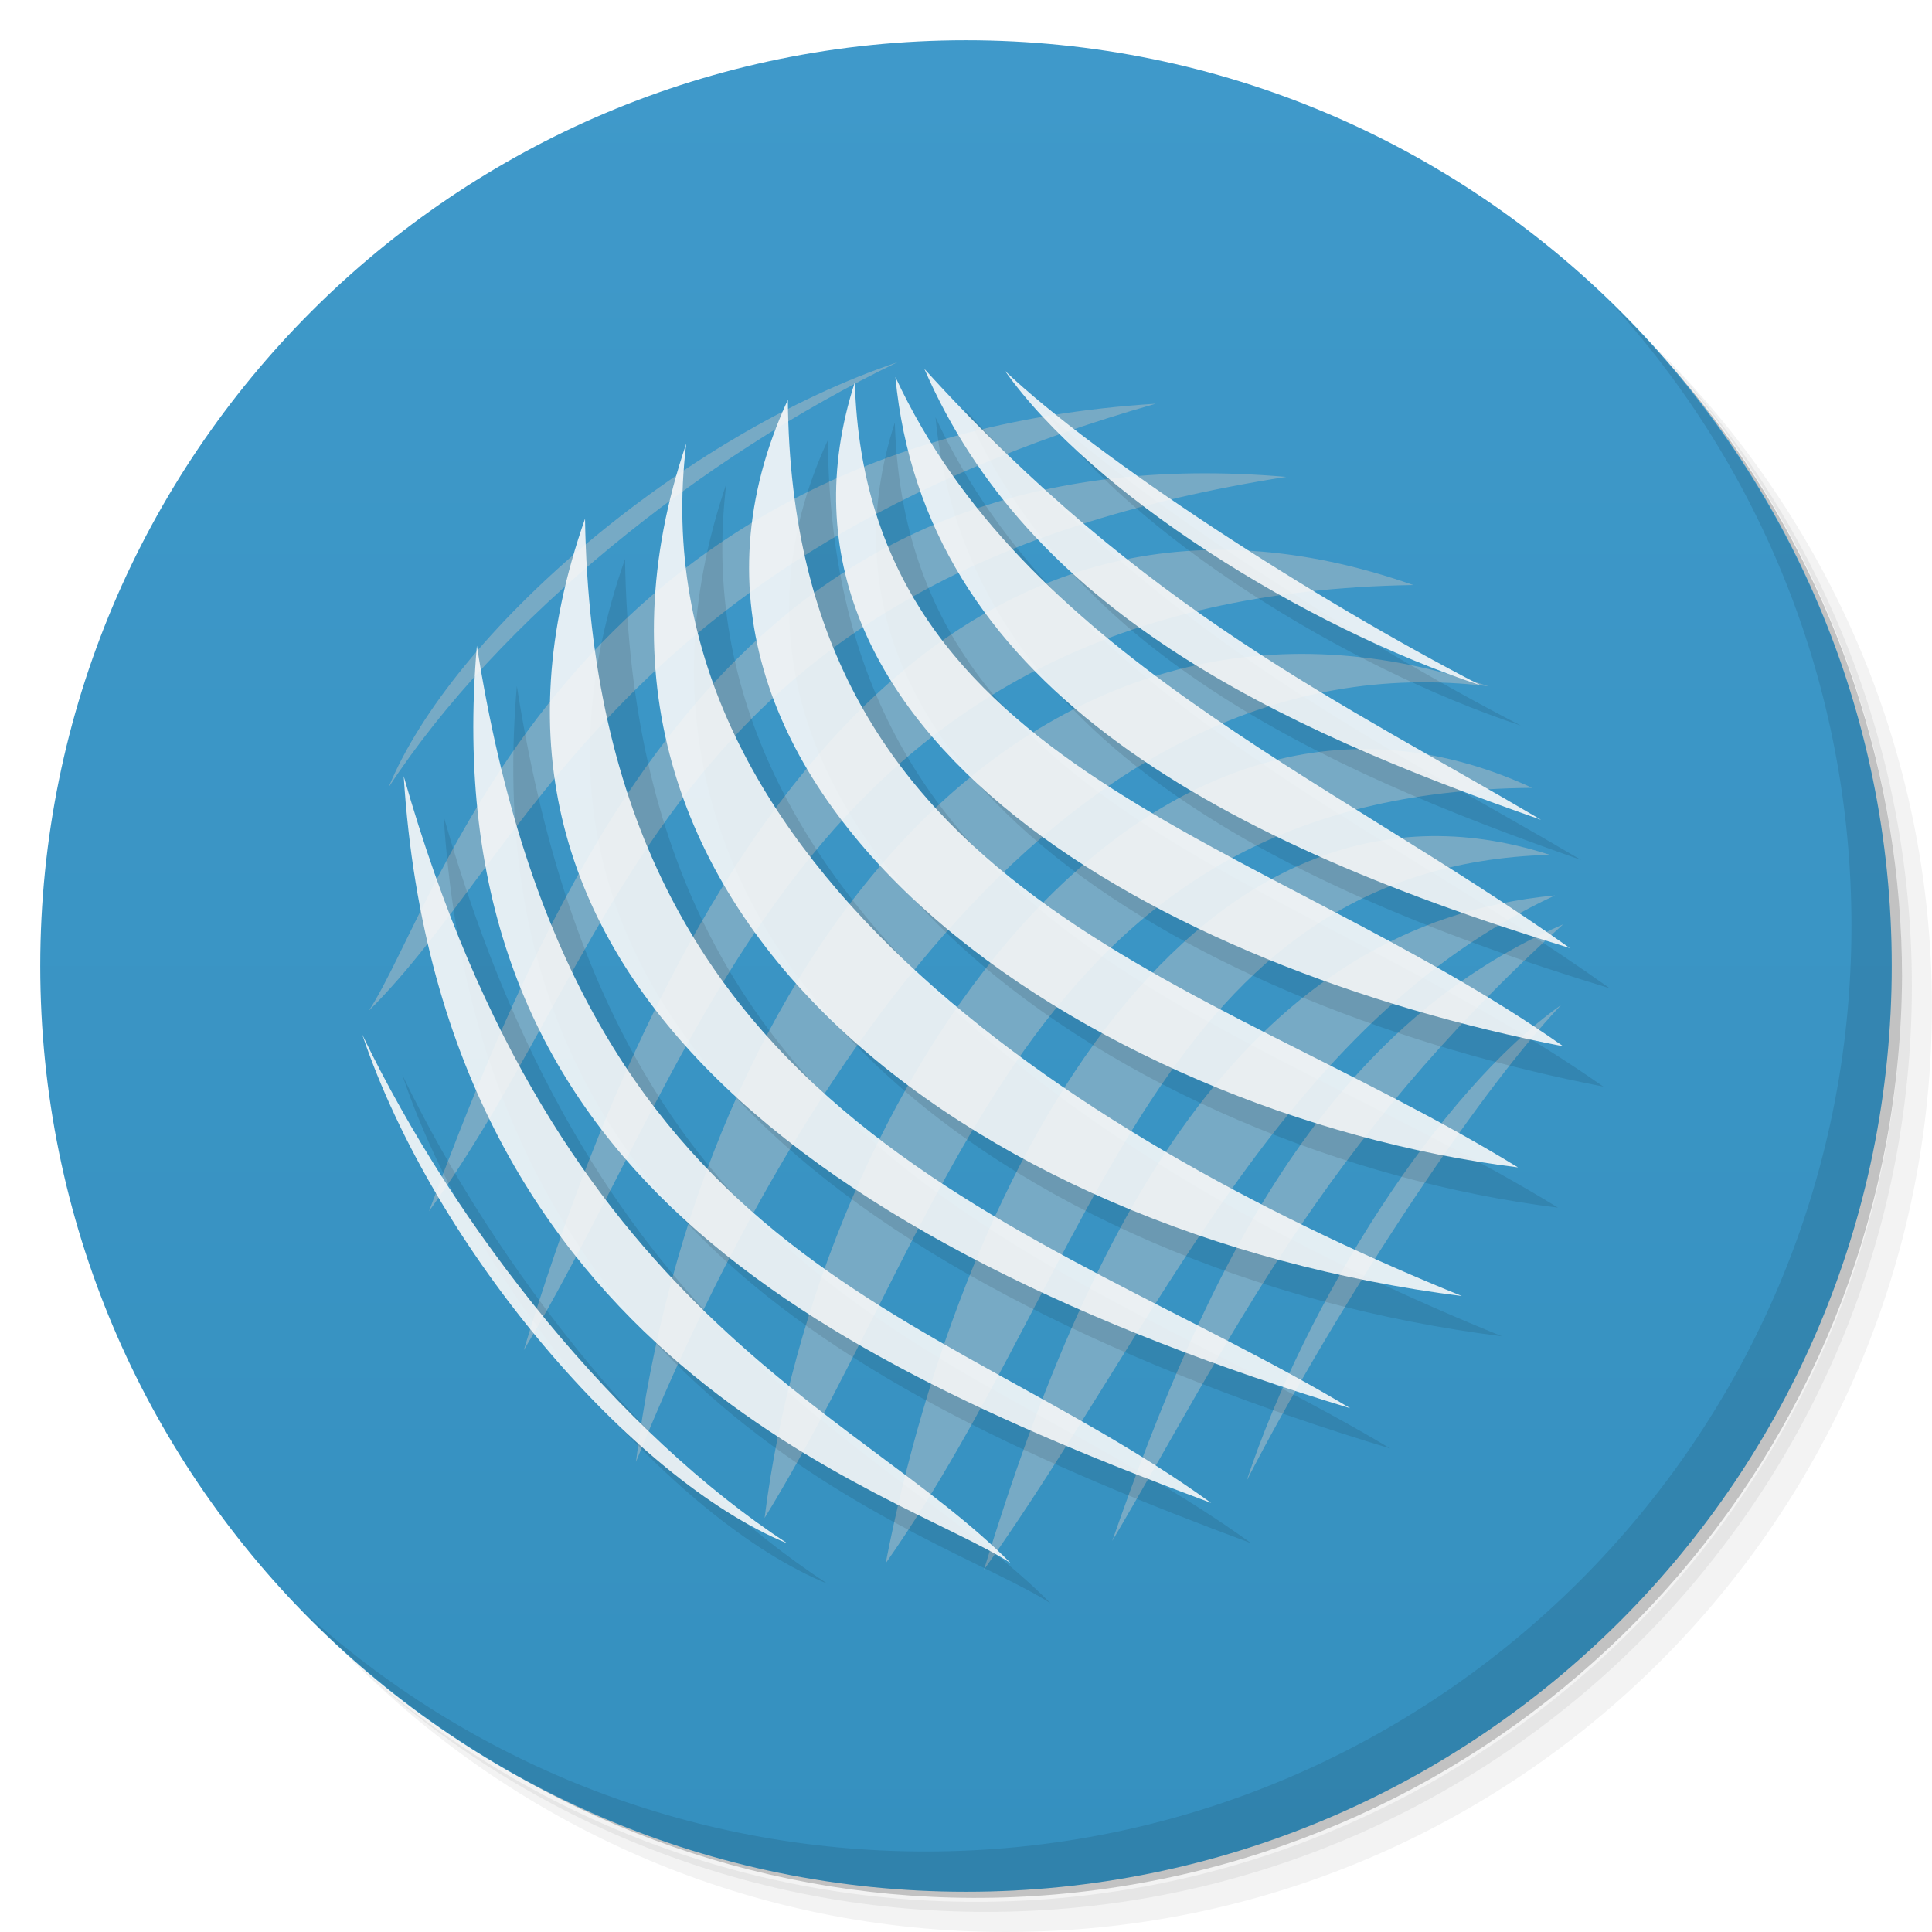
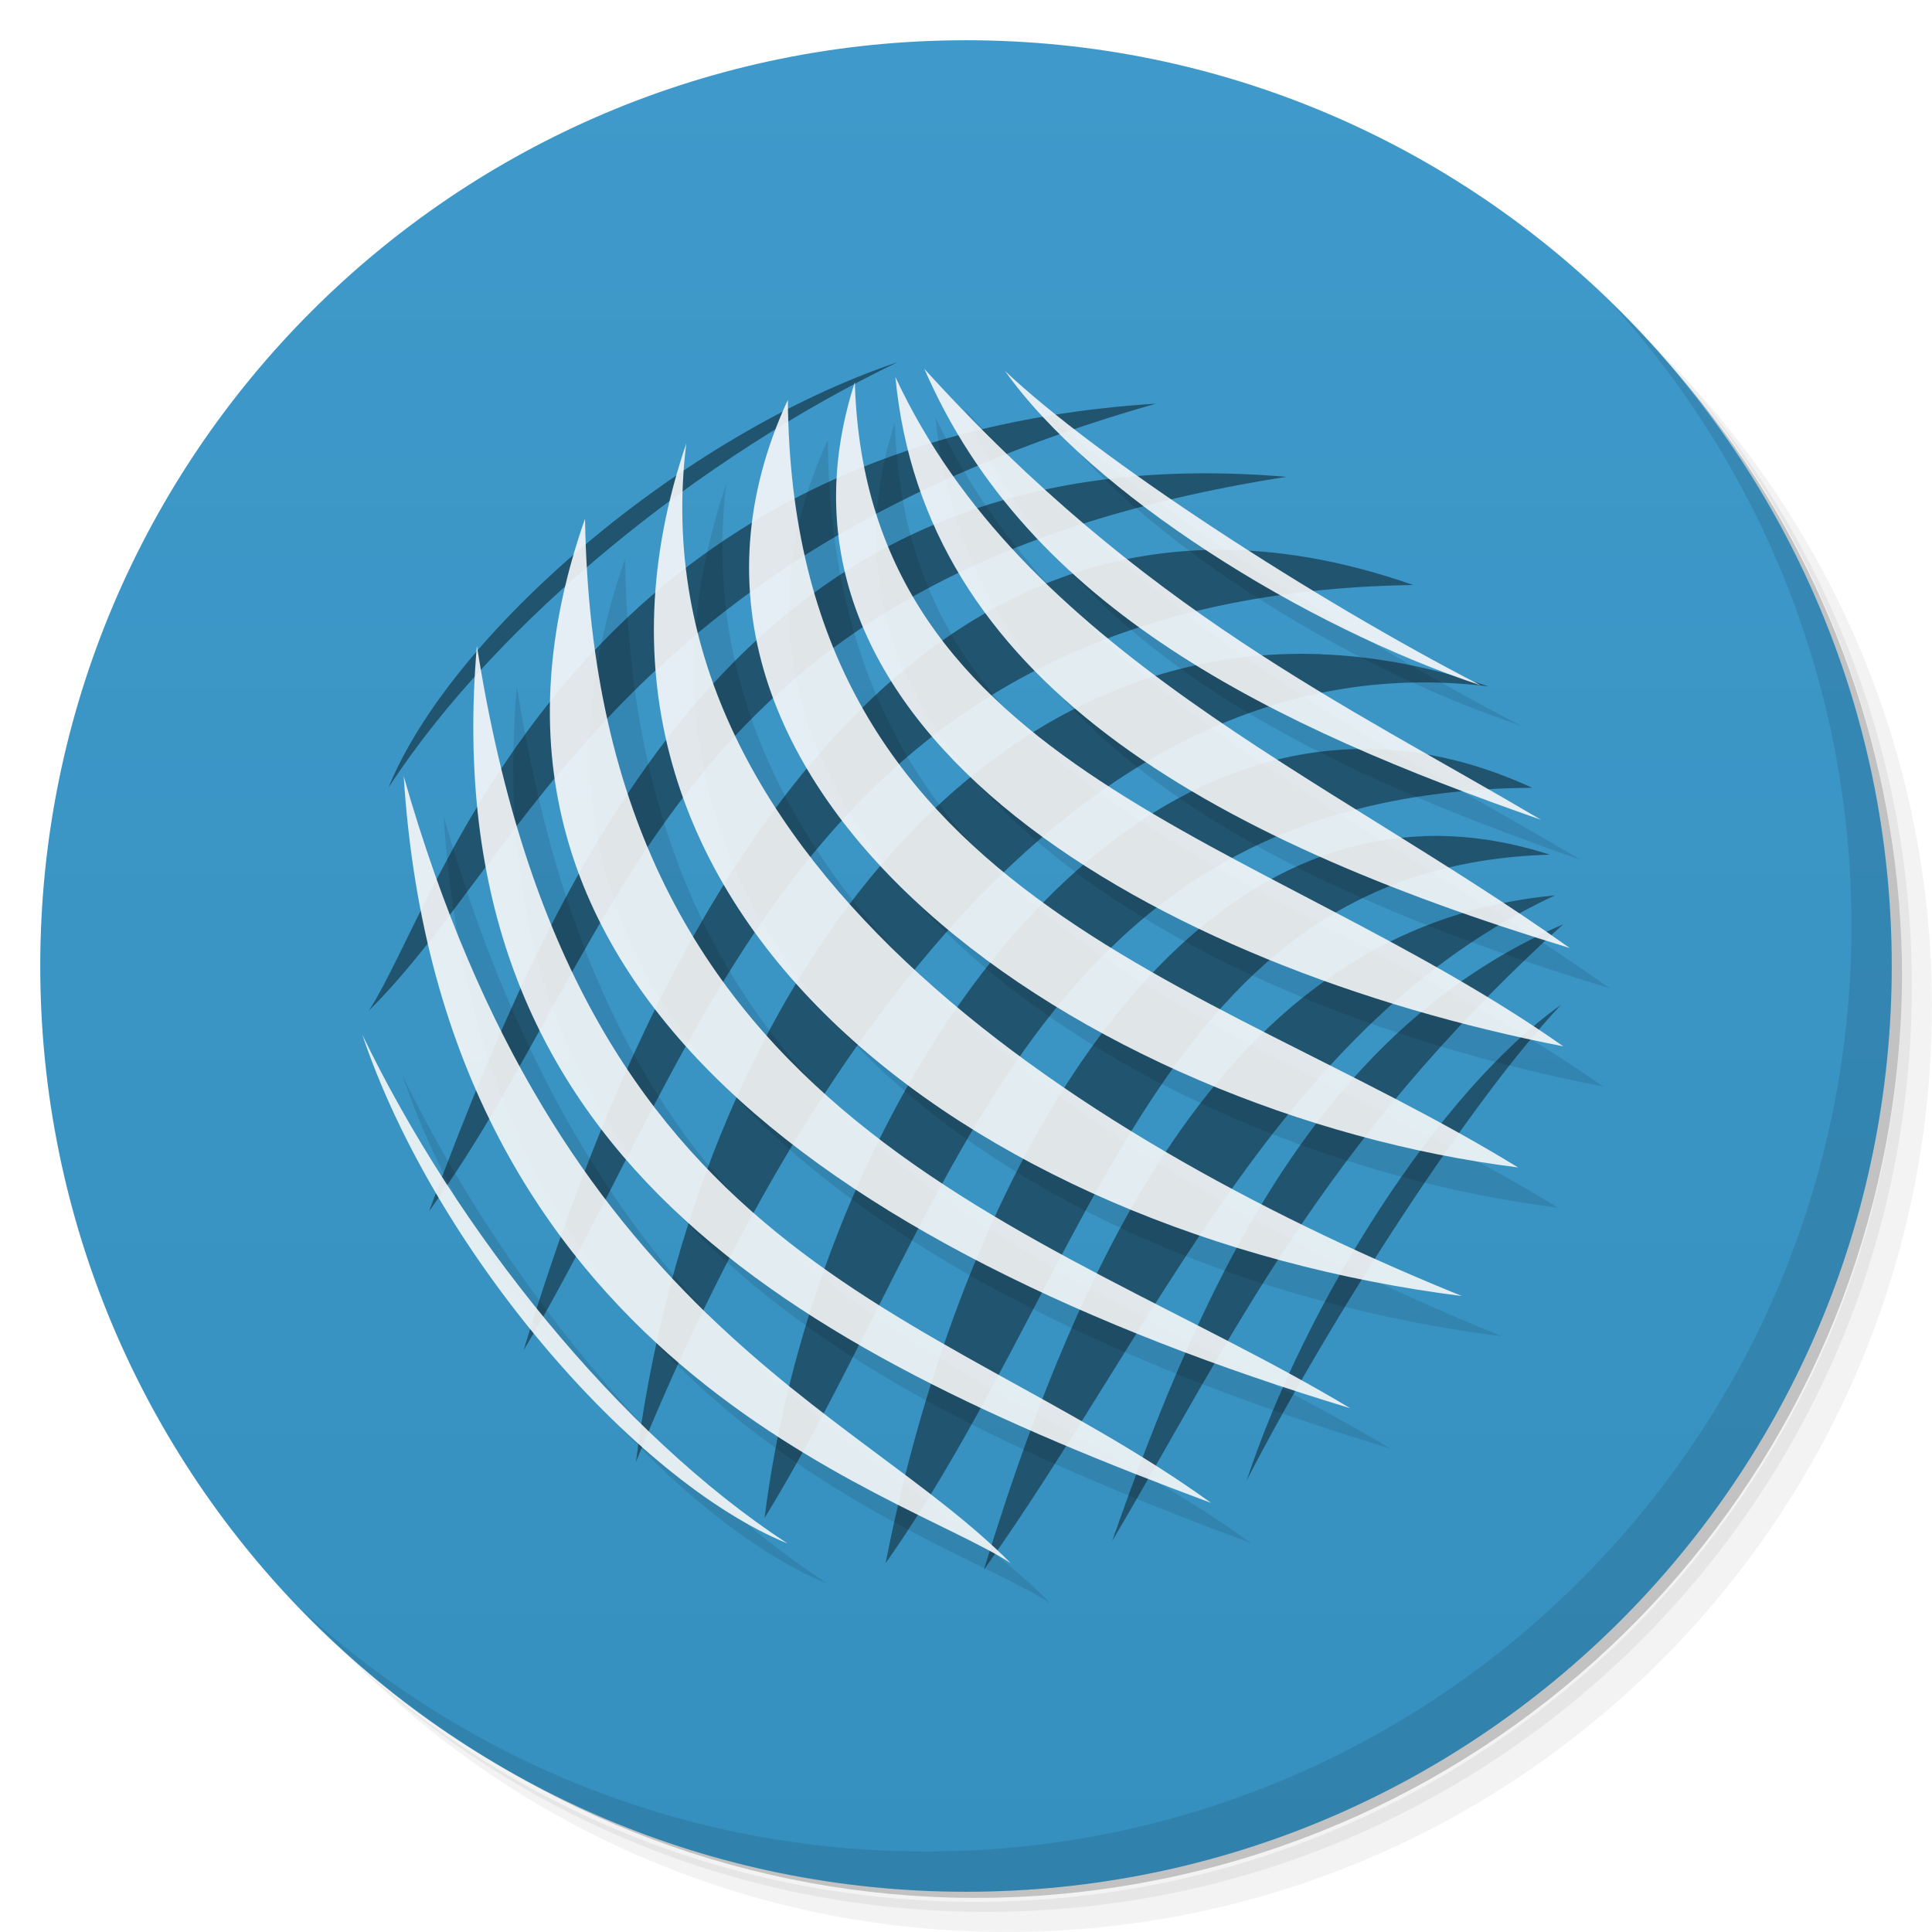
<svg xmlns="http://www.w3.org/2000/svg" viewBox="0 0 48 48">
  <defs>
    <linearGradient id="linearGradient3764" x1="1" x2="47" gradientUnits="userSpaceOnUse" gradientTransform="matrix(0,-1,1,0,-1.5e-6,48)">
      <stop style="stop-color:#3590bf;stop-opacity:1" />
      <stop offset="1" style="stop-color:#3f99ca;stop-opacity:1" />
    </linearGradient>
  </defs>
  <g>
    <path d="m 36.31 5 c 5.859 4.062 9.688 10.831 9.688 18.5 c 0 12.426 -10.07 22.5 -22.5 22.5 c -7.669 0 -14.438 -3.828 -18.5 -9.688 c 1.037 1.822 2.306 3.499 3.781 4.969 c 4.085 3.712 9.514 5.969 15.469 5.969 c 12.703 0 23 -10.298 23 -23 c 0 -5.954 -2.256 -11.384 -5.969 -15.469 c -1.469 -1.475 -3.147 -2.744 -4.969 -3.781 z m 4.969 3.781 c 3.854 4.113 6.219 9.637 6.219 15.719 c 0 12.703 -10.297 23 -23 23 c -6.081 0 -11.606 -2.364 -15.719 -6.219 c 4.16 4.144 9.883 6.719 16.219 6.719 c 12.703 0 23 -10.298 23 -23 c 0 -6.335 -2.575 -12.06 -6.719 -16.219 z" style="opacity:0.05" />
    <path d="m 41.28 8.781 c 3.712 4.085 5.969 9.514 5.969 15.469 c 0 12.703 -10.297 23 -23 23 c -5.954 0 -11.384 -2.256 -15.469 -5.969 c 4.113 3.854 9.637 6.219 15.719 6.219 c 12.703 0 23 -10.298 23 -23 c 0 -6.081 -2.364 -11.606 -6.219 -15.719 z" style="opacity:0.1" />
    <path d="m 31.25 2.375 c 8.615 3.154 14.75 11.417 14.75 21.13 c 0 12.426 -10.07 22.5 -22.5 22.5 c -9.708 0 -17.971 -6.135 -21.12 -14.75 a 23 23 0 0 0 44.875 -7 a 23 23 0 0 0 -16 -21.875 z" style="opacity:0.2" />
  </g>
  <g>
    <path d="m 24 1 c 12.703 0 23 10.297 23 23 c 0 12.703 -10.297 23 -23 23 -12.703 0 -23 -10.297 -23 -23 0 -12.703 10.297 -23 23 -23 z" style="fill:url(#linearGradient3764);fill-opacity:1" />
  </g>
  <g>
    <path d="m 40.03 7.531 c 3.712 4.084 5.969 9.514 5.969 15.469 0 12.703 -10.297 23 -23 23 c -5.954 0 -11.384 -2.256 -15.469 -5.969 4.178 4.291 10.01 6.969 16.469 6.969 c 12.703 0 23 -10.298 23 -23 0 -6.462 -2.677 -12.291 -6.969 -16.469 z" style="opacity:0.1" />
  </g>
  <g transform="matrix(0,1,-1,0,48,-2e-7)" style="fill:#77aac5;fill-opacity:1">
-     <path d="M 17.05,11.02 C 13.136,22.528 24.144,30.657 36.32,32.2 27.414,28.587 15.757,21.598 17.05,11.02 m 0,0" style="stroke:none;fill-rule:nonzero" />
-     <path d="m 19.574 9.934 c -4.484 9.707 7.555 17.754 18.14 19.07 -7.805 -4.797 -18.04 -6.699 -18.14 -19.07 m 0 0" style="stroke:none;fill-rule:nonzero" />
-     <path d="m 21.238 9.496 c -2.809 8.715 7.586 14.551 17.602 16.5 -7.48 -5.258 -17.324 -6.82 -17.602 -16.5 m 0 0" style="stroke:none;fill-rule:nonzero" />
-     <path d="M 22.246,9.367 C 25.422,16.187 32.941,19.238 39,23.554 29.97,20.8 22.96,16.886 22.246,9.367 m 0,0" style="stroke:none;fill-rule:nonzero" />
-     <path d="m 22.965 9.164 c 2.598 5.992 8.652 8.871 15.32 11.203 -4.969 -2.934 -9.824 -5.145 -15.32 -11.203 m 0 0" style="stroke:none;fill-rule:nonzero" />
-     <path d="m 24.969 9.215 c 2.281 2.168 7.672 5.676 11.82 7.813 -4.41 -1.461 -9.668 -4.77 -11.82 -7.813 m 0 0" style="stroke:none;fill-rule:nonzero" />
-     <path d="m 14.535 12.887 c -3.938 11.23 5.973 18.15 19.01 22.1 -7.605 -4.574 -18.773 -7.086 -19.01 -22.1 m 0 0" style="stroke:none;fill-rule:nonzero" />
-     <path d="M 30.09,37.34 C 19.746,33.492 10.766,28.711 11.848,16.043 14.27,31.492 23.157,32.332 30.09,37.34 m 0,0" style="stroke:none;fill-rule:nonzero" />
-     <path d="M 10.03,19.285 C 13.854,32.707 21.26,34.945 25.11,38.836 22.43,37.074 10.96,33.969 10.03,19.285 m 0,0" style="stroke:none;fill-rule:nonzero" />
-     <path d="m 9,25.703 c 2.348,4.875 6.375,9.906 10.566,12.645 C 15.711,36.77 10.789,31.024 9,25.703 m 0,0" style="stroke:none;fill-rule:nonzero" />
+     <path d="m 22.297 9 c -5.321 1.789 -11.07 6.711 -12.645 10.566 c 2.739 -4.191 7.77 -8.218 12.645 -10.566 z m 6.418 1.029 c -14.684 0.93 -17.789 12.4 -19.551 15.08 c 3.891 -3.85 6.129 -11.256 19.551 -15.08 z m 0.957 1.732 c -10.977 0.133 -15.404 8.631 -19.01 18.328 c 5.01 -6.933 5.848 -15.82 21.297 -18.242 c -0.792 -0.068 -1.553 -0.095 -2.285 -0.086 z m 0.488 1.9 c -8.366 0.108 -13.814 8.883 -17.15 19.883 c 4.574 -7.605 7.086 -18.773 22.1 -19.01 c -1.755 -0.615 -3.404 -0.893 -4.953 -0.873 z m 2.67 2.592 c -9.286 -0.349 -15.679 9.412 -17.03 20.07 c 3.613 -8.906 10.602 -20.563 21.18 -19.27 c -1.438 -0.489 -2.824 -0.747 -4.15 -0.797 z m 0.826 2.359 c -7.648 0.203 -13.55 10.17 -14.66 19.1 c 4.797 -7.805 6.699 -18.04 19.07 -18.14 c -1.517 -0.701 -2.994 -0.999 -4.41 -0.961 z m 1.717 2.164 c -6.982 0.245 -11.664 9.299 -13.369 18.06 c 5.258 -7.48 6.82 -17.324 16.5 -17.602 c -1.089 -0.351 -2.133 -0.496 -3.131 -0.461 z m 3.26 1.469 c -7.519 0.714 -11.434 7.724 -14.188 16.754 c 4.316 -6.06 7.368 -13.578 14.188 -16.754 z m 0.203 0.719 c -5.992 2.598 -8.871 8.652 -11.203 15.32 c 2.934 -4.969 5.145 -9.824 11.203 -15.32 z m -0.051 2 c -3.043 2.152 -6.352 7.41 -7.813 11.82 c 2.137 -4.148 5.645 -9.539 7.813 -11.82 z" transform="matrix(0,-1,1,0,2e-7,48)" style="fill:#21546f;stroke:none;fill-rule:nonzero" />
  </g>
  <path d="m 23.965,10.164 c 2.598,5.992 8.652,8.871 15.32,11.203 -4.969,-2.934 -9.824,-5.145 -15.32,-11.203 z m 2,0.051 c 2.152,3.043 7.41,6.351 11.82,7.812 -4.148,-2.137 -9.539,-5.645 -11.82,-7.813 z m -2.723,0.152 c 0.714,7.519 7.724,11.434 16.754,14.188 -6.06,-4.316 -13.578,-7.368 -16.754,-14.188 m -1.01,0.129 c -2.809,8.715 7.586,14.551 17.602,16.5 -7.48,-5.258 -17.324,-6.82 -17.602,-16.5 z m -1.664,0.438 c -4.484,9.707 7.556,17.754 18.14,19.07 -7.805,-4.797 -18.04,-6.699 -18.14,-19.07 z M 18.045,12.02 C 14.131,23.528 25.139,31.657 37.315,33.2 28.409,29.587 16.752,22.598 18.045,12.02 Z m -2.516,1.867 c -3.938,11.23 5.973,18.15 19.01,22.1 -7.605,-4.574 -18.773,-7.086 -19.01,-22.1 z m -2.688,3.156 C 11.759,29.711 20.739,34.492 31.083,38.34 24.15,33.33 15.263,32.492 12.841,17.043 Z m -1.818,3.242 c 0.93,14.684 12.4,17.789 15.08,19.551 -3.85,-3.891 -11.256,-6.129 -15.08,-19.551 z m -1.029,6.418 c 1.789,5.321 6.711,11.07 10.566,12.645 -4.191,-2.739 -8.218,-7.77 -10.566,-12.645" style="fill:#000;opacity:0.1;fill-opacity:1;stroke:none;fill-rule:nonzero" />
  <g>
    <path d="M 17.05,11.02 C 13.136,22.528 24.144,30.657 36.32,32.2 27.414,28.587 15.757,21.598 17.05,11.02 m 0,0" style="fill:#f9f9f9;fill-opacity:0.886;stroke:none;fill-rule:nonzero" />
    <path d="m 19.574 9.934 c -4.484 9.707 7.555 17.754 18.14 19.07 -7.805 -4.797 -18.04 -6.699 -18.14 -19.07 m 0 0" style="fill:#f9f9f9;fill-opacity:0.886;stroke:none;fill-rule:nonzero" />
    <path d="m 21.238 9.496 c -2.809 8.715 7.586 14.551 17.602 16.5 -7.48 -5.258 -17.324 -6.82 -17.602 -16.5 m 0 0" style="fill:#f9f9f9;fill-opacity:0.886;stroke:none;fill-rule:nonzero" />
    <path d="M 22.246,9.367 C 25.422,16.187 32.941,19.238 39,23.554 29.97,20.8 22.96,16.886 22.246,9.367 m 0,0" style="fill:#f9f9f9;fill-opacity:0.886;stroke:none;fill-rule:nonzero" />
    <path d="m 22.965 9.164 c 2.598 5.992 8.652 8.871 15.32 11.203 -4.969 -2.934 -9.824 -5.145 -15.32 -11.203 m 0 0" style="fill:#f9f9f9;fill-opacity:0.886;stroke:none;fill-rule:nonzero" />
    <path d="m 24.969 9.215 c 2.281 2.168 7.672 5.676 11.82 7.813 -4.41 -1.461 -9.668 -4.77 -11.82 -7.813 m 0 0" style="fill:#f9f9f9;fill-opacity:0.886;stroke:none;fill-rule:nonzero" />
    <path d="m 14.535 12.887 c -3.938 11.23 5.973 18.15 19.01 22.1 -7.605 -4.574 -18.773 -7.086 -19.01 -22.1 m 0 0" style="fill:#f9f9f9;fill-opacity:0.886;stroke:none;fill-rule:nonzero" />
    <path d="M 30.09,37.34 C 19.746,33.492 10.766,28.711 11.848,16.043 14.27,31.492 23.157,32.332 30.09,37.34 m 0,0" style="fill:#f9f9f9;fill-opacity:0.886;stroke:none;fill-rule:nonzero" />
    <path d="M 10.03,19.285 C 13.854,32.707 21.26,34.945 25.11,38.836 22.43,37.074 10.96,33.969 10.03,19.285 m 0,0" style="fill:#f9f9f9;fill-opacity:0.886;stroke:none;fill-rule:nonzero" />
    <path d="m 9,25.703 c 2.348,4.875 6.375,9.906 10.566,12.645 C 15.711,36.77 10.789,31.024 9,25.703 m 0,0" style="fill:#f9f9f9;fill-opacity:0.886;stroke:none;fill-rule:nonzero" />
  </g>
</svg>
